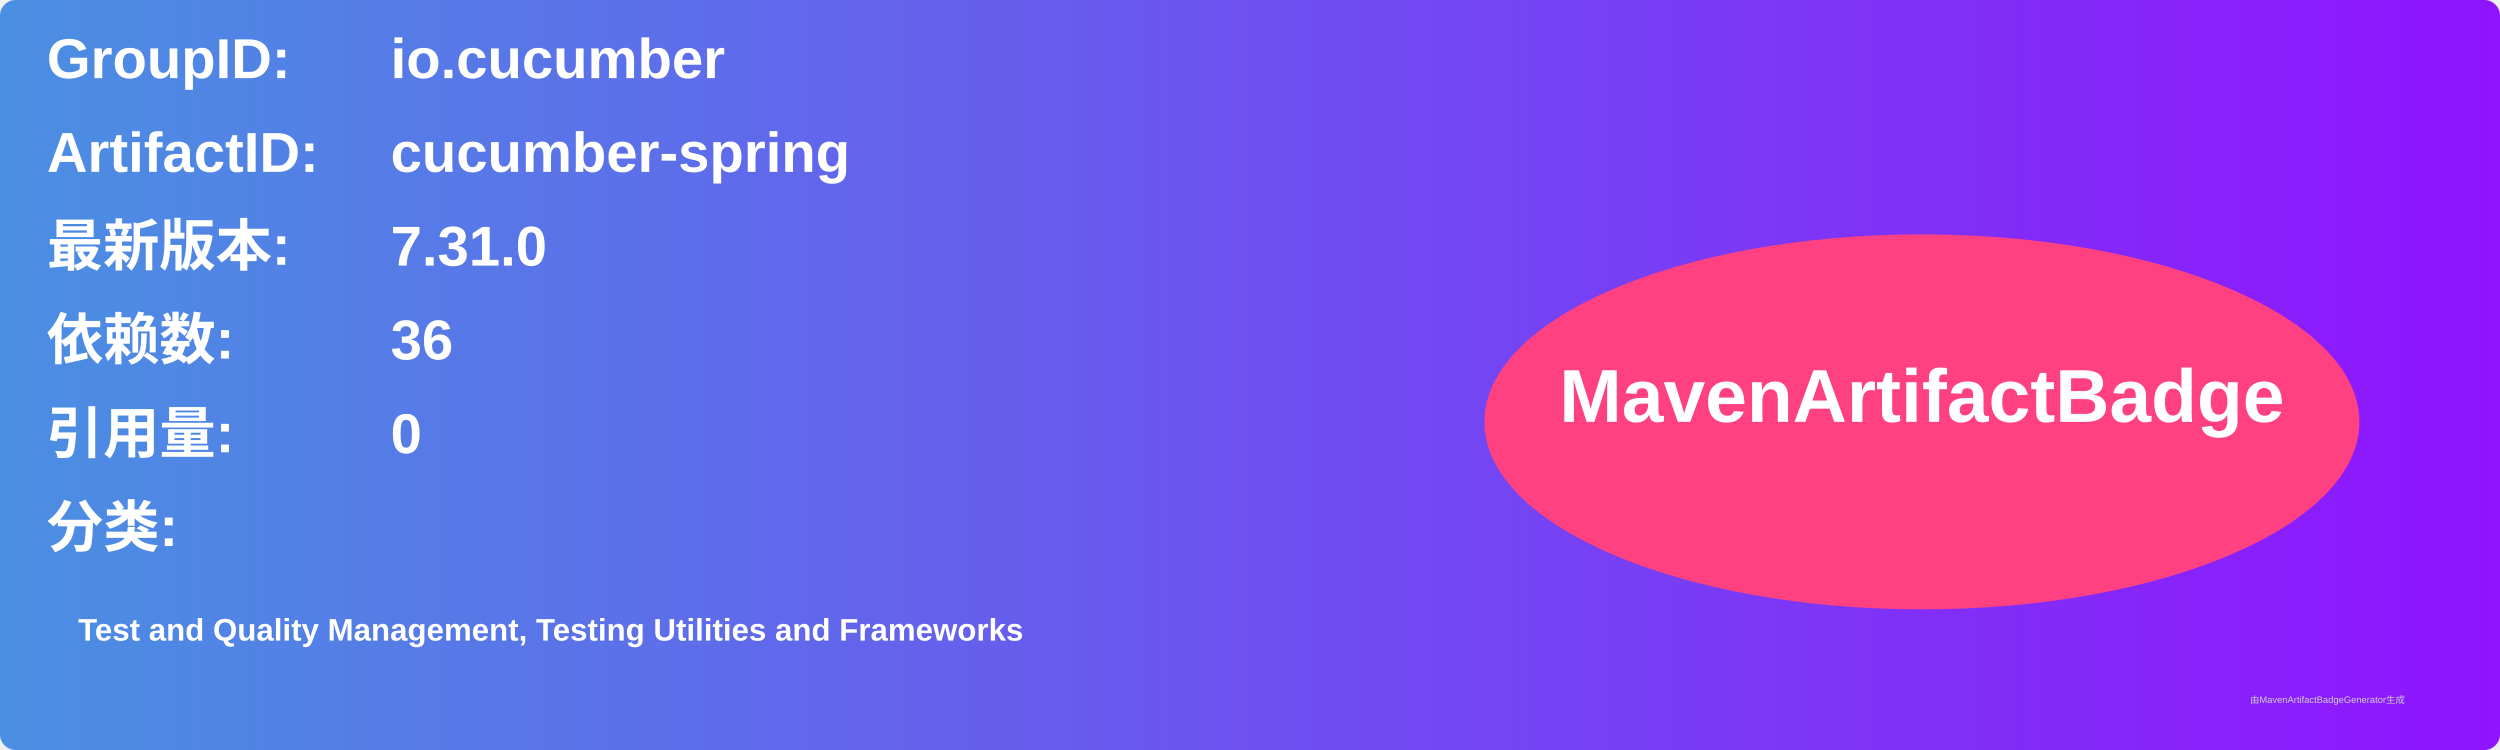
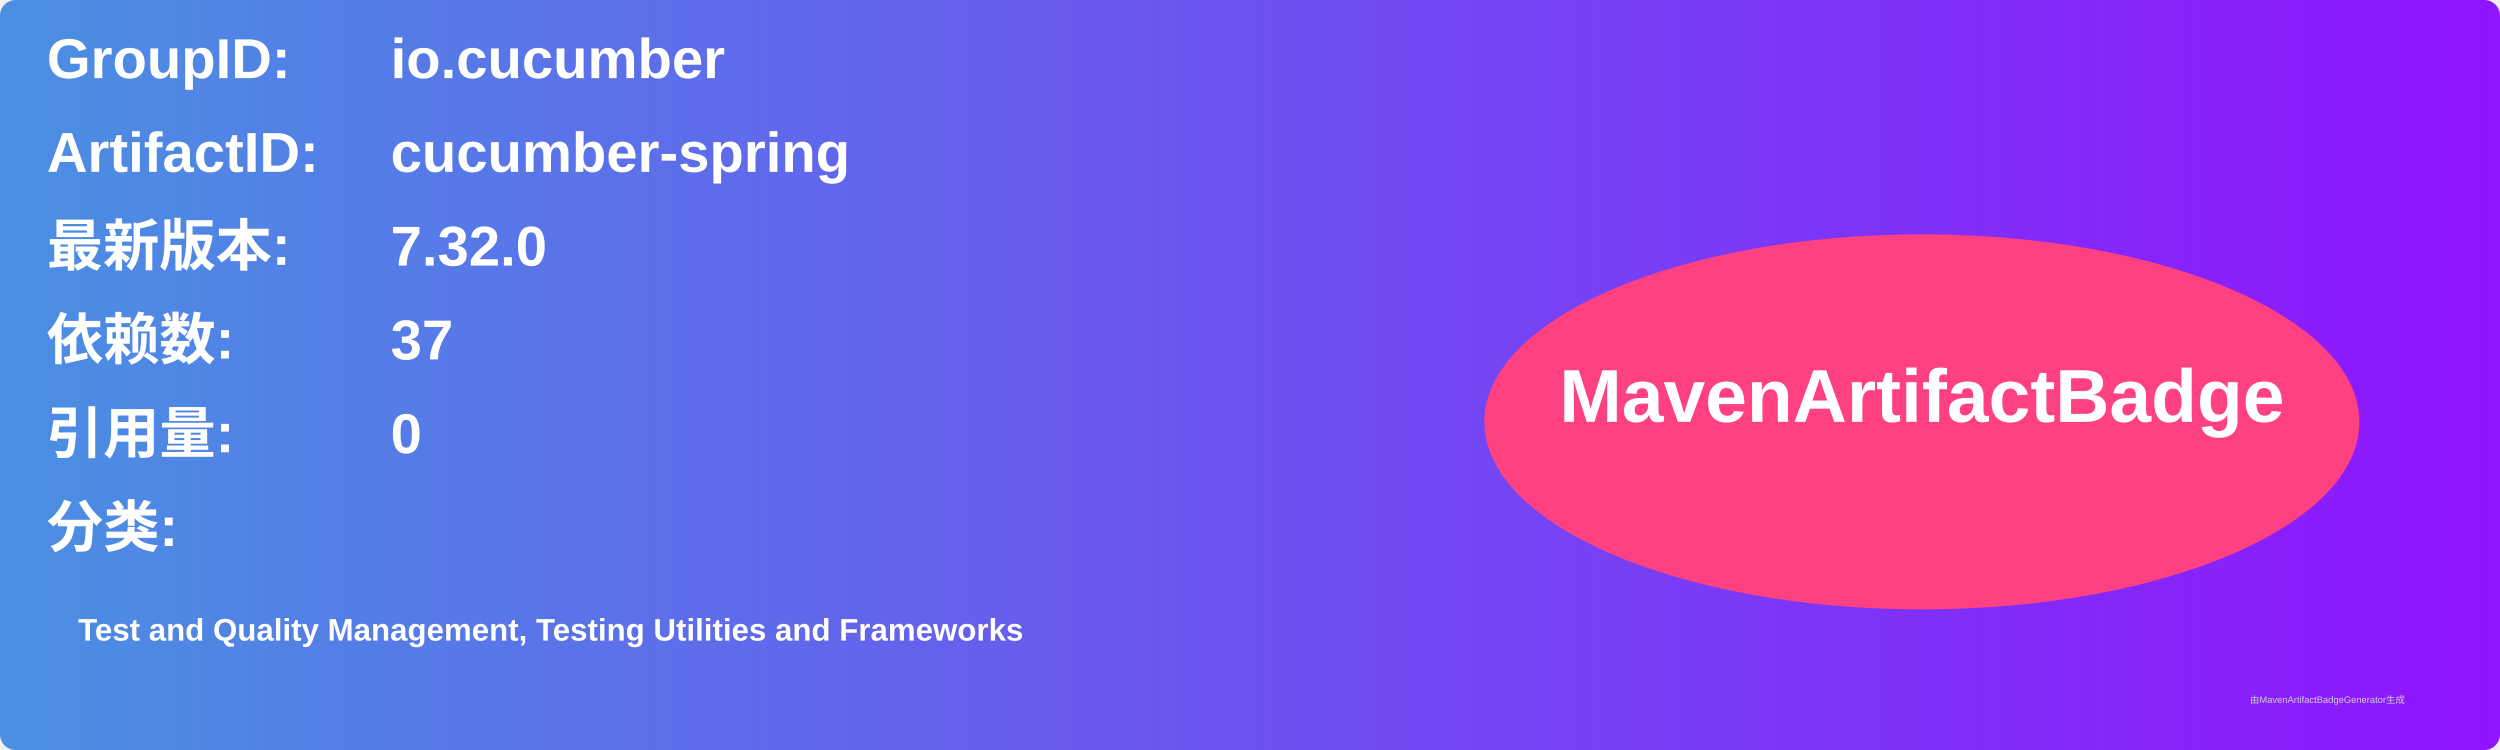
<svg xmlns="http://www.w3.org/2000/svg" width="800" height="240" viewBox="0 0 800 240">
  <linearGradient id="grad" x1="0%" y1="0%" x2="100%" y2="0%">
    <stop offset="0%" stop-color="#4a90e2" />
    <stop offset="100%" stop-color="#9013fe" />
  </linearGradient>
  <rect width="100%" height="100%" rx="5" ry="5" fill="url(#grad)" />
  <g transform="translate(15, 15)">
    <text x="0" y="10" font-family="Arial" font-size="18" fill="white" font-weight="bold" width="260">GroupID:</text>
    <text x="110" y="10" font-family="Arial" font-size="18" fill="white" font-weight="bold" width="460">io.cucumber</text>
    <text x="0" y="40" font-family="Arial" font-size="18" fill="white" font-weight="bold" width="260">ArtifactID:</text>
    <text x="110" y="40" font-family="Arial" font-size="18" fill="white" font-weight="bold" width="460">cucumber-spring</text>
    <text x="0" y="70" font-family="Arial" font-size="18" fill="white" font-weight="bold">最新版本:</text>
    <text x="110" y="70" font-family="Arial" font-size="18" fill="white" font-weight="bold">
-       <tspan font-weight="bold">7.31.0</tspan>
+       <tspan font-weight="bold">7.32.0</tspan>
    </text>
    <text x="0" y="100" font-family="Arial" font-size="18" fill="white" font-weight="bold">依赖数: </text>
    <text x="110" y="100" font-family="Arial" font-size="18" fill="white">
-       <tspan font-weight="bold">36</tspan>
+       <tspan font-weight="bold">37</tspan>
    </text>
    <text x="0" y="130" font-family="Arial" font-size="18" fill="white" font-weight="bold">引用量: </text>
    <text x="110" y="130" font-family="Arial" font-size="18" fill="white">
      <tspan font-weight="bold">0</tspan>
    </text>
    <text x="0" y="160" font-family="Arial" font-size="18" fill="white" font-weight="bold">分类:</text>
    <text x="10" y="190" font-family="Arial" font-size="10" fill="white">
      <tspan font-weight="bold">Test and Quality Management, Testing Utilities and Frameworks</tspan>
    </text>
    <ellipse cx="600" cy="120" rx="140" ry="60" fill="#ff4081" />
    <text x="600" y="120" text-anchor="middle" font-family="Arial" font-size="24" fill="white" font-weight="bold">MavenArtifactBadge</text>
  </g>
  <text x="720" y="225" font-family="Arial" font-size="3" fill="#d0d0d0">由MavenArtifactBadgeGenerator生成</text>
</svg>
